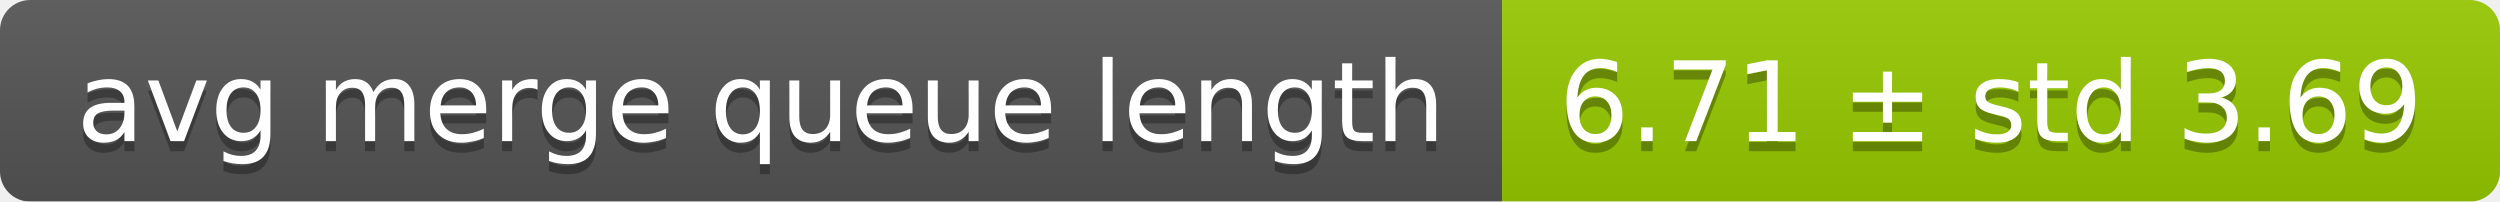
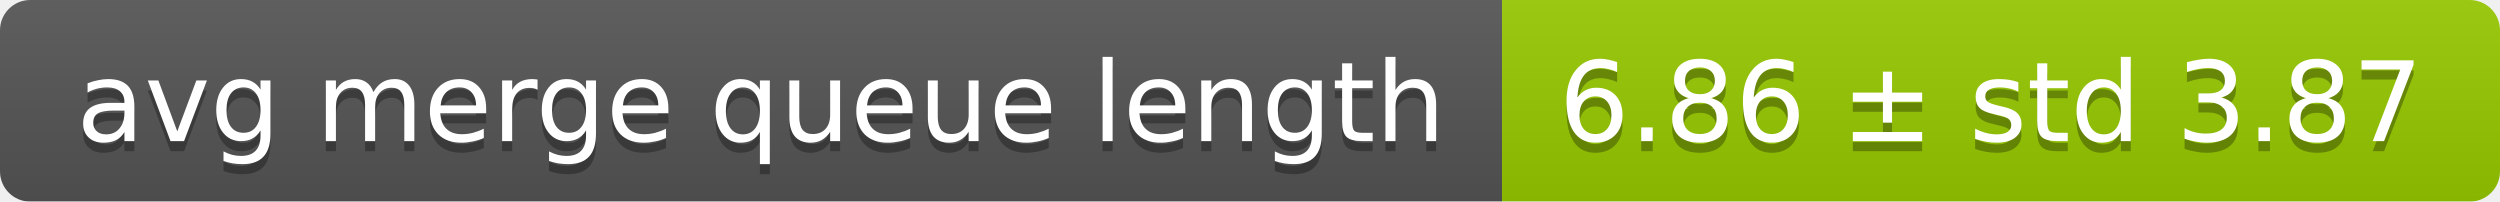
<svg xmlns="http://www.w3.org/2000/svg" width="248" height="20">
  <linearGradient id="smooth" x2="0" y2="100%">
    <stop offset="0" stop-color="#bbb" stop-opacity=".1" />
    <stop offset="1" stop-opacity=".1" />
  </linearGradient>
  <mask id="round">
    <rect width="248" height="20" rx="3" fill="#fff" />
  </mask>
  <g mask="url(#round)">
    <rect width="149" height="20" fill="#555" />
    <rect x="149" width="99" height="20" fill="#97ca00" />
    <rect width="248" height="20" fill="url(#smooth)" />
  </g>
  <g fill="#fff" text-anchor="middle" font-family="DejaVu Sans,Verdana,Geneva,sans-serif" font-size="11">
    <text x="75.5" y="15" fill="#010101" fill-opacity=".3">avg merge queue length</text>
    <text x="75.5" y="14">avg merge queue length</text>
-     <text x="197.5" y="15" fill="#010101" fill-opacity=".3">6.71 ± std 3.69</text>
-     <text x="197.5" y="14">6.71 ± std 3.69</text>
+     <text x="197.5" y="15" fill="#010101" fill-opacity=".3">6.86 ± std 3.87</text>
+     <text x="197.5" y="14">6.86 ± std 3.87</text>
  </g>
</svg>
